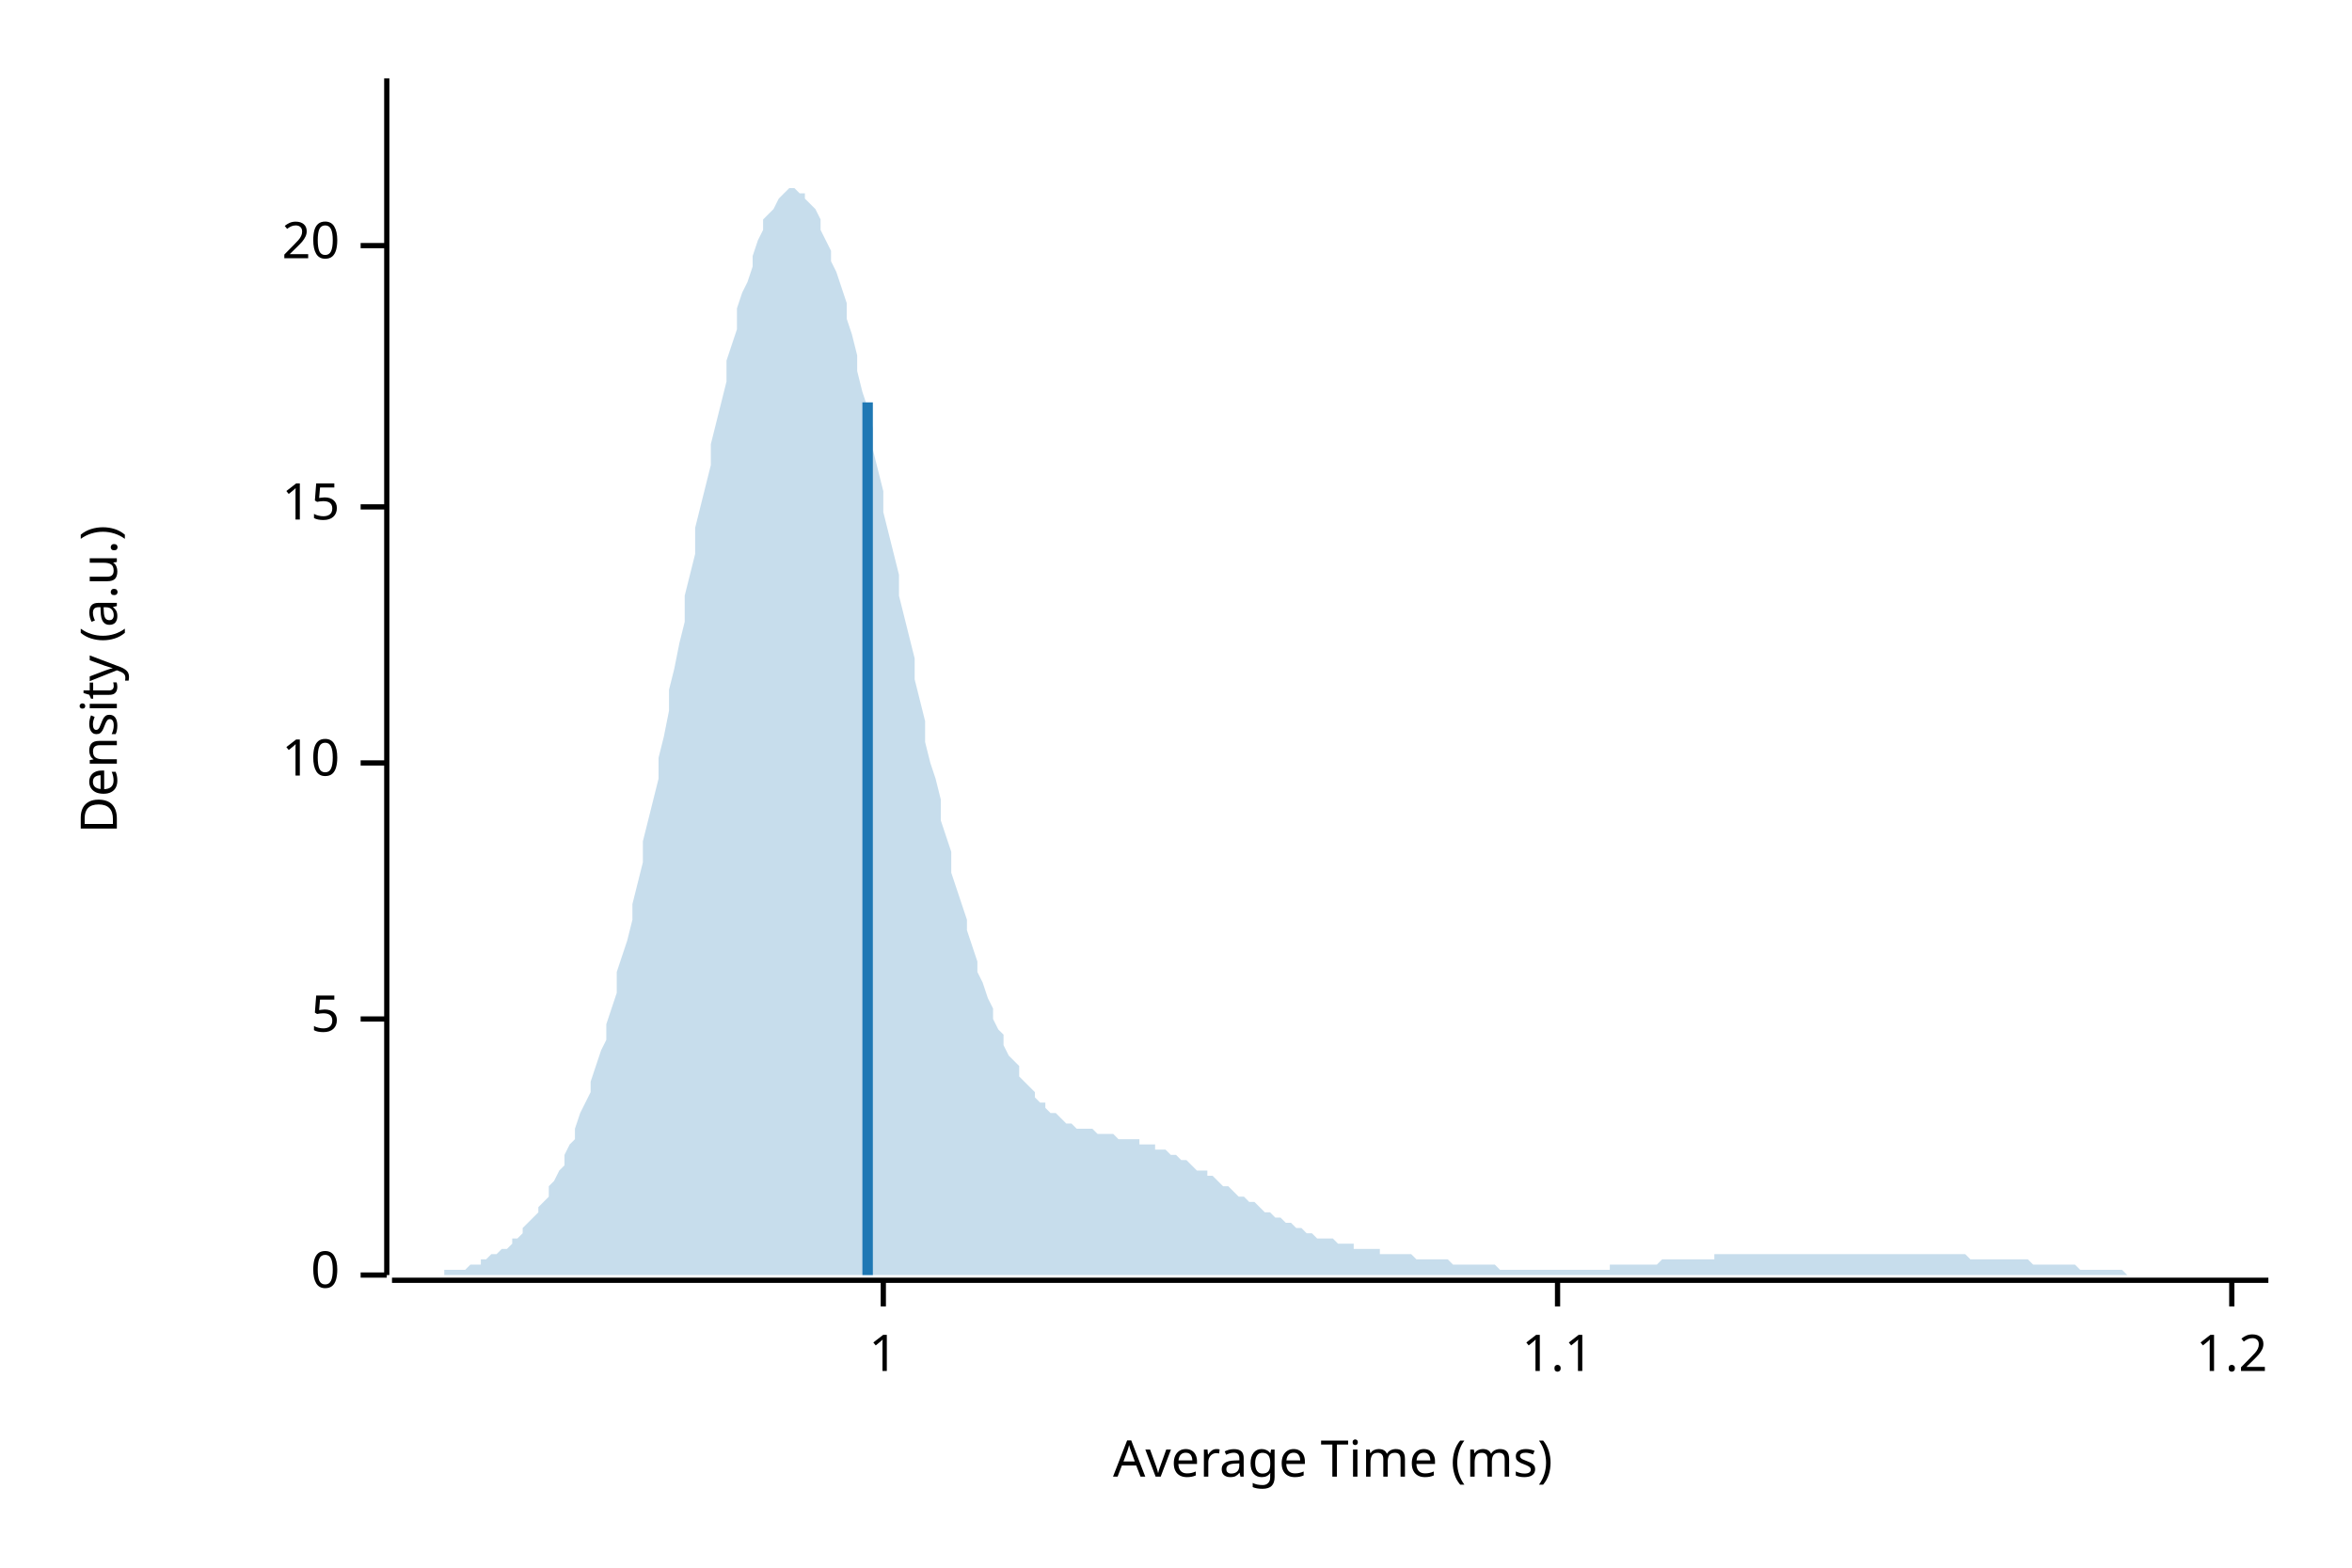
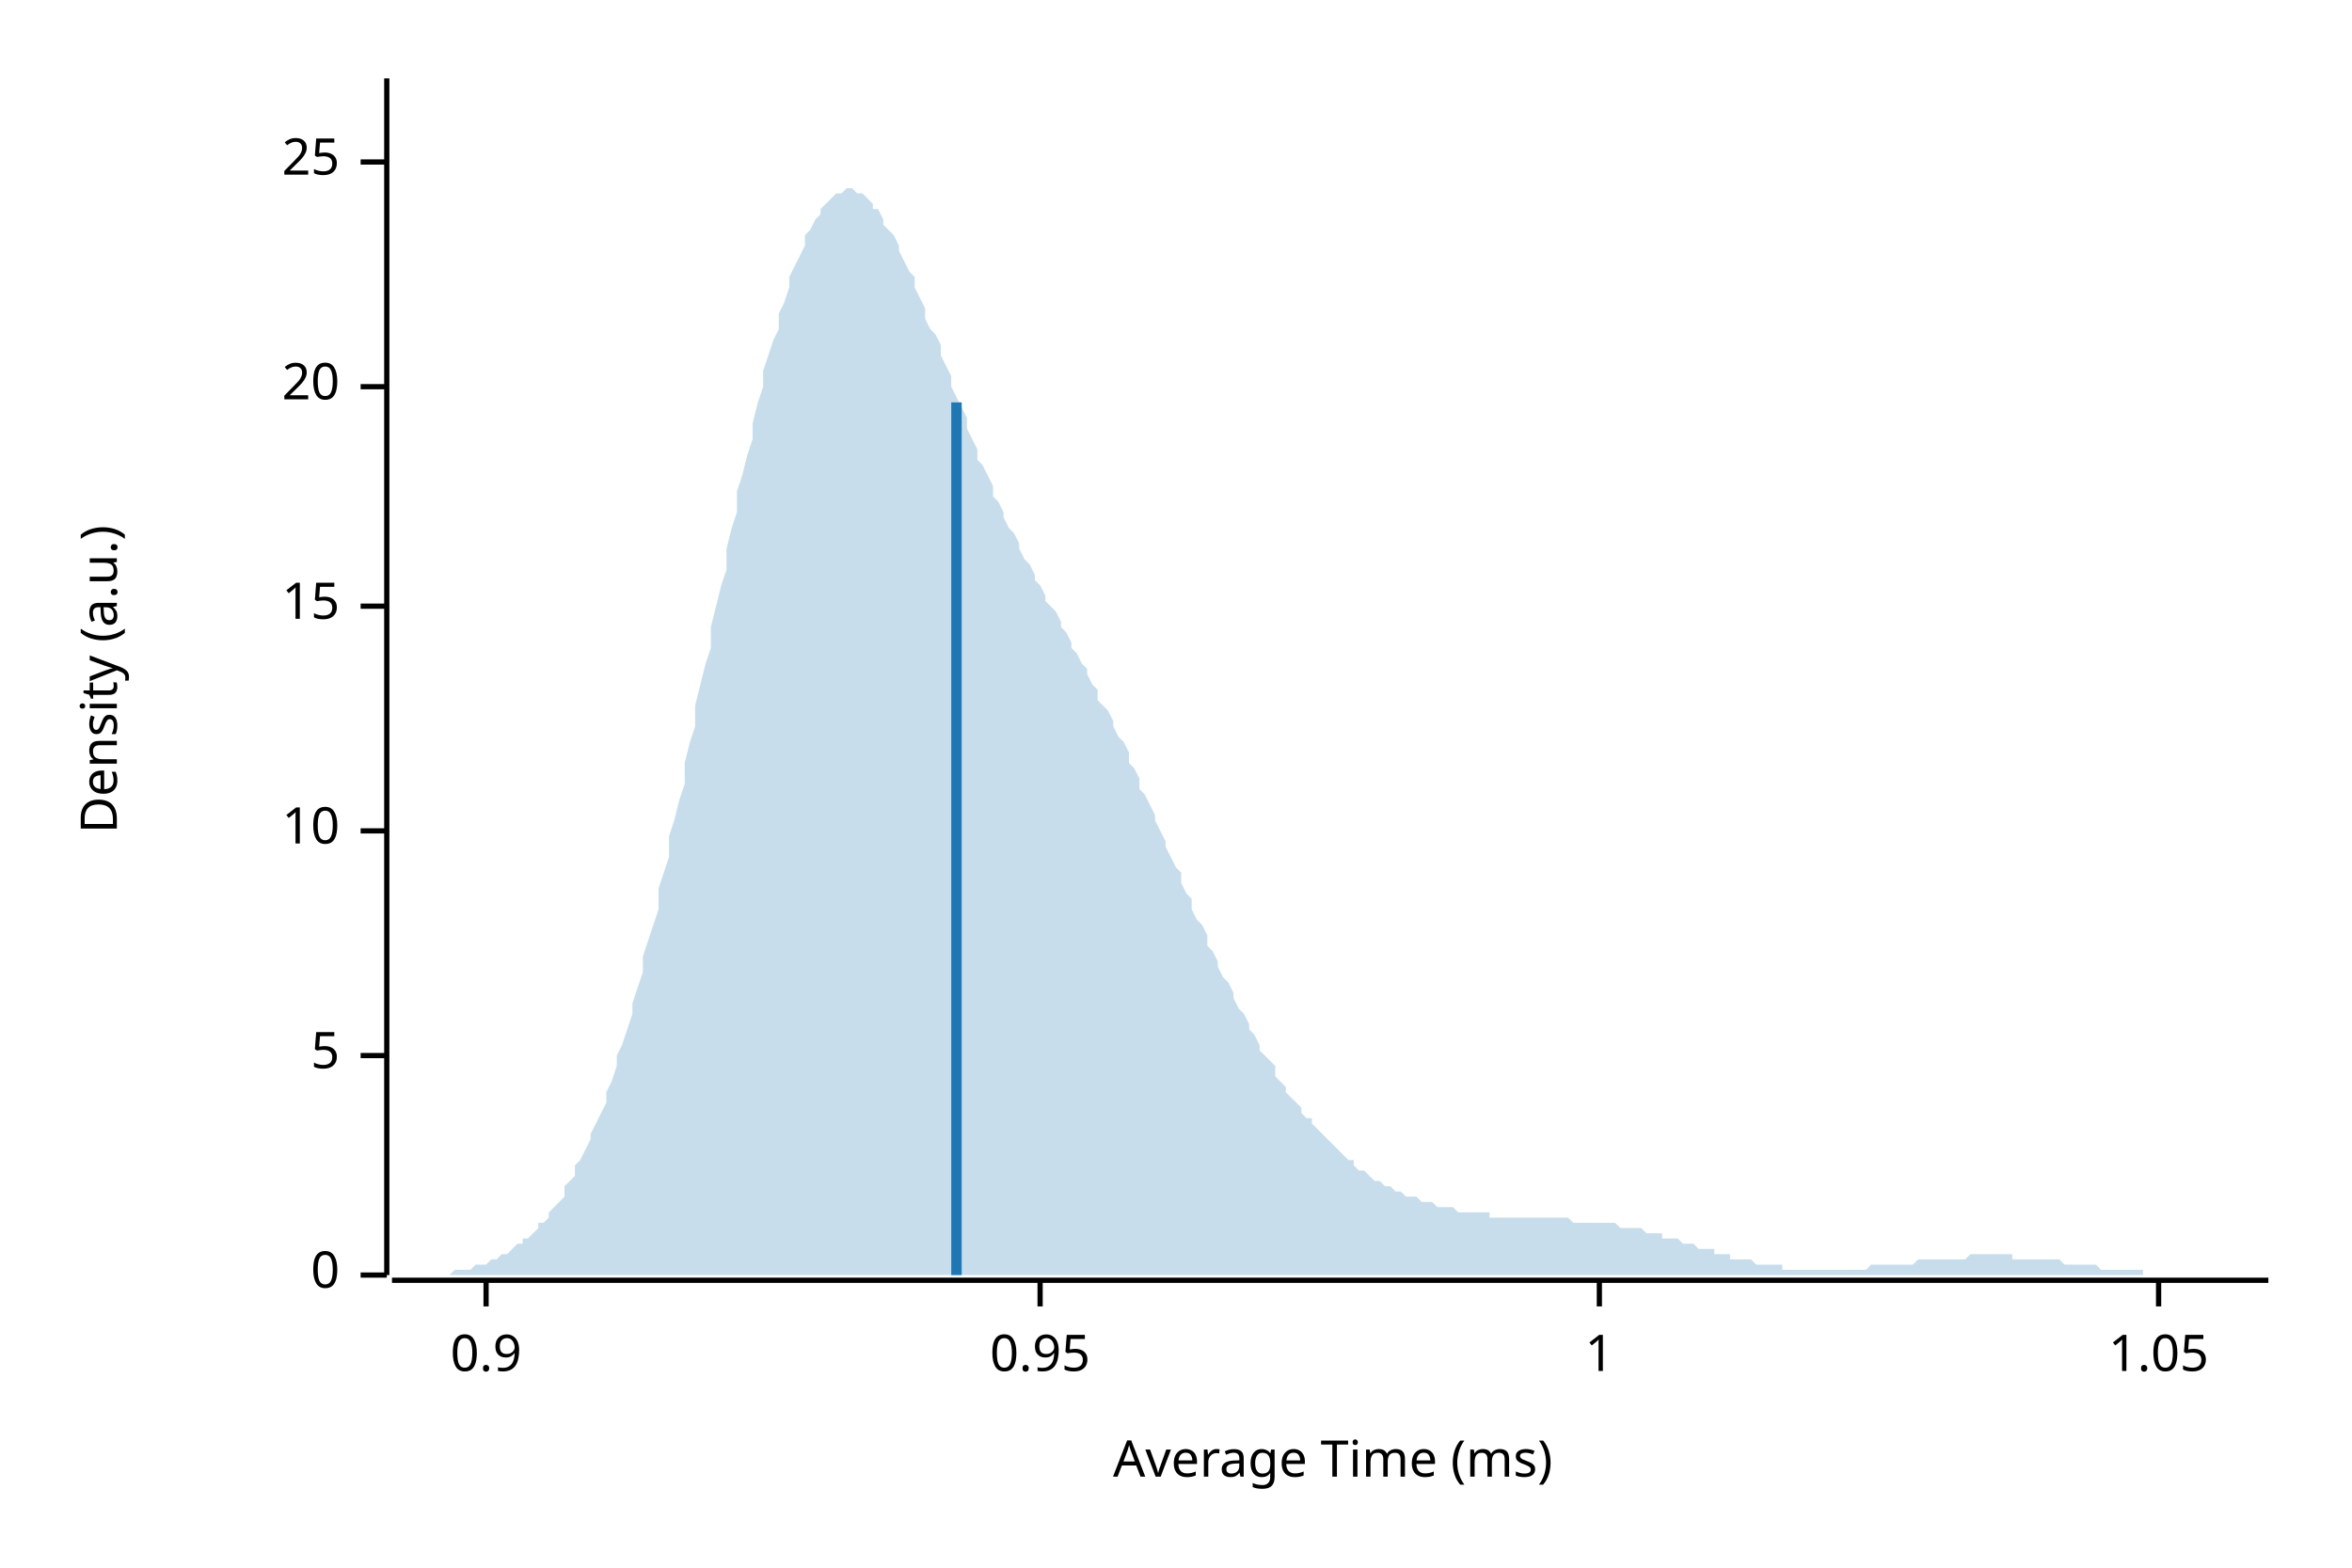
<svg xmlns="http://www.w3.org/2000/svg" width="450" height="300" viewBox="0 0 450 300">
  <text x="15" y="130" dy="0.76em" text-anchor="middle" font-family="sans-serif" font-size="9.677" opacity="1" fill="#000000" transform="rotate(270, 15, 130)">
Density (a.u.)
</text>
  <text x="255" y="285" dy="-0.5ex" text-anchor="middle" font-family="sans-serif" font-size="9.677" opacity="1" fill="#000000">
Average Time (ms)
</text>
  <polyline fill="none" opacity="1" stroke="#000000" stroke-width="1" points="74,15 74,244 " />
  <text x="65" y="244" dy="0.5ex" text-anchor="end" font-family="sans-serif" font-size="9.677" opacity="1" fill="#000000">
0
</text>
  <polyline fill="none" opacity="1" stroke="#000000" stroke-width="1" points="69,244 74,244 " />
-   <text x="65" y="195" dy="0.5ex" text-anchor="end" font-family="sans-serif" font-size="9.677" opacity="1" fill="#000000">
+   <text x="65" y="202" dy="0.5ex" text-anchor="end" font-family="sans-serif" font-size="9.677" opacity="1" fill="#000000">
5
</text>
-   <polyline fill="none" opacity="1" stroke="#000000" stroke-width="1" points="69,195 74,195 " />
-   <text x="65" y="146" dy="0.5ex" text-anchor="end" font-family="sans-serif" font-size="9.677" opacity="1" fill="#000000">
+   <polyline fill="none" opacity="1" stroke="#000000" stroke-width="1" points="69,202 74,202 " />
+   <text x="65" y="159" dy="0.5ex" text-anchor="end" font-family="sans-serif" font-size="9.677" opacity="1" fill="#000000">
10
</text>
-   <polyline fill="none" opacity="1" stroke="#000000" stroke-width="1" points="69,146 74,146 " />
-   <text x="65" y="97" dy="0.5ex" text-anchor="end" font-family="sans-serif" font-size="9.677" opacity="1" fill="#000000">
+   <polyline fill="none" opacity="1" stroke="#000000" stroke-width="1" points="69,159 74,159 " />
+   <text x="65" y="116" dy="0.5ex" text-anchor="end" font-family="sans-serif" font-size="9.677" opacity="1" fill="#000000">
15
</text>
-   <polyline fill="none" opacity="1" stroke="#000000" stroke-width="1" points="69,97 74,97 " />
-   <text x="65" y="47" dy="0.5ex" text-anchor="end" font-family="sans-serif" font-size="9.677" opacity="1" fill="#000000">
+   <polyline fill="none" opacity="1" stroke="#000000" stroke-width="1" points="69,116 74,116 " />
+   <text x="65" y="74" dy="0.5ex" text-anchor="end" font-family="sans-serif" font-size="9.677" opacity="1" fill="#000000">
20
</text>
-   <polyline fill="none" opacity="1" stroke="#000000" stroke-width="1" points="69,47 74,47 " />
+   <polyline fill="none" opacity="1" stroke="#000000" stroke-width="1" points="69,74 74,74 " />
+   <text x="65" y="31" dy="0.5ex" text-anchor="end" font-family="sans-serif" font-size="9.677" opacity="1" fill="#000000">
+ 25
+ </text>
+   <polyline fill="none" opacity="1" stroke="#000000" stroke-width="1" points="69,31 74,31 " />
  <polyline fill="none" opacity="1" stroke="#000000" stroke-width="1" points="75,245 434,245 " />
-   <text x="169" y="255" dy="0.76em" text-anchor="middle" font-family="sans-serif" font-size="9.677" opacity="1" fill="#000000">
+   <text x="93" y="255" dy="0.76em" text-anchor="middle" font-family="sans-serif" font-size="9.677" opacity="1" fill="#000000">
+ 0.9
+ </text>
+   <polyline fill="none" opacity="1" stroke="#000000" stroke-width="1" points="93,245 93,250 " />
+   <text x="199" y="255" dy="0.76em" text-anchor="middle" font-family="sans-serif" font-size="9.677" opacity="1" fill="#000000">
+ 0.95
+ </text>
+   <polyline fill="none" opacity="1" stroke="#000000" stroke-width="1" points="199,245 199,250 " />
+   <text x="306" y="255" dy="0.76em" text-anchor="middle" font-family="sans-serif" font-size="9.677" opacity="1" fill="#000000">
1
</text>
-   <polyline fill="none" opacity="1" stroke="#000000" stroke-width="1" points="169,245 169,250 " />
-   <text x="298" y="255" dy="0.76em" text-anchor="middle" font-family="sans-serif" font-size="9.677" opacity="1" fill="#000000">
- 1.1
+   <polyline fill="none" opacity="1" stroke="#000000" stroke-width="1" points="306,245 306,250 " />
+   <text x="413" y="255" dy="0.76em" text-anchor="middle" font-family="sans-serif" font-size="9.677" opacity="1" fill="#000000">
+ 1.05
</text>
-   <polyline fill="none" opacity="1" stroke="#000000" stroke-width="1" points="298,245 298,250 " />
-   <text x="427" y="255" dy="0.76em" text-anchor="middle" font-family="sans-serif" font-size="9.677" opacity="1" fill="#000000">
- 1.2
- </text>
-   <polyline fill="none" opacity="1" stroke="#000000" stroke-width="1" points="427,245 427,250 " />
-   <polygon opacity="0.25" fill="#1F78B4" points="75,244 75,244 76,244 77,244 77,244 78,244 79,244 80,244 80,244 81,244 82,244 82,244 83,244 84,244 85,244 85,243 86,243 87,243 87,243 88,243 89,243 90,242 90,242 91,242 92,242 92,241 93,241 94,240 95,240 95,240 96,239 97,239 98,238 98,237 99,237 100,236 100,235 101,234 102,233 103,232 103,231 104,230 105,229 105,227 106,226 107,224 108,223 108,221 109,219 110,218 110,216 111,213 112,211 113,209 113,207 114,204 115,201 116,199 116,196 117,193 118,190 118,186 119,183 120,180 121,176 121,173 122,169 123,165 123,161 124,157 125,153 126,149 126,145 127,141 128,136 128,132 129,128 130,123 131,119 131,114 132,110 133,106 133,101 134,97 135,93 136,89 136,85 137,81 138,77 139,73 139,69 140,66 141,63 141,59 142,56 143,54 144,51 144,49 145,46 146,44 146,42 147,41 148,40 149,38 149,38 150,37 151,36 151,36 152,36 153,37 154,37 154,38 155,39 156,40 157,42 157,44 158,46 159,48 159,50 160,52 161,55 162,58 162,61 163,64 164,68 164,71 165,75 166,78 167,82 167,86 168,90 169,94 169,98 170,102 171,106 172,110 172,114 173,118 174,122 175,126 175,130 176,134 177,138 177,142 178,146 179,149 180,153 180,157 181,160 182,163 182,167 183,170 184,173 185,176 185,178 186,181 187,184 187,186 188,188 189,191 190,193 190,195 191,197 192,198 192,200 193,202 194,203 195,204 195,206 196,207 197,208 198,209 198,210 199,211 200,211 200,212 201,213 202,213 203,214 203,214 204,215 205,215 205,215 206,216 207,216 208,216 208,216 209,216 210,217 210,217 211,217 212,217 213,217 213,217 214,218 215,218 216,218 216,218 217,218 218,218 218,219 219,219 220,219 221,219 221,220 222,220 223,220 223,220 224,221 225,221 226,222 226,222 227,222 228,223 228,223 229,224 230,224 231,224 231,225 232,225 233,226 233,226 234,227 235,227 236,228 236,228 237,229 238,229 239,230 239,230 240,230 241,231 241,231 242,232 243,232 244,233 244,233 245,233 246,234 246,234 247,234 248,235 249,235 249,235 250,236 251,236 251,236 252,237 253,237 254,237 254,237 255,237 256,238 257,238 257,238 258,238 259,238 259,239 260,239 261,239 262,239 262,239 263,239 264,239 264,240 265,240 266,240 267,240 267,240 268,240 269,240 269,240 270,240 271,241 272,241 272,241 273,241 274,241 275,241 275,241 276,241 277,241 277,241 278,242 279,242 280,242 280,242 281,242 282,242 282,242 283,242 284,242 285,242 285,242 286,242 287,243 287,243 288,243 289,243 290,243 290,243 291,243 292,243 292,243 293,243 294,243 295,243 295,243 296,243 297,243 298,243 298,243 299,243 300,243 300,243 301,243 302,243 303,243 303,243 304,243 305,243 305,243 306,243 307,243 308,243 308,242 309,242 310,242 310,242 311,242 312,242 313,242 313,242 314,242 315,242 316,242 316,242 317,242 318,241 318,241 319,241 320,241 321,241 321,241 322,241 323,241 323,241 324,241 325,241 326,241 326,241 327,241 328,241 328,240 329,240 330,240 331,240 331,240 332,240 333,240 333,240 334,240 335,240 336,240 336,240 337,240 338,240 339,240 339,240 340,240 341,240 341,240 342,240 343,240 344,240 344,240 345,240 346,240 346,240 347,240 348,240 349,240 349,240 350,240 351,240 351,240 352,240 353,240 354,240 354,240 355,240 356,240 357,240 357,240 358,240 359,240 359,240 360,240 361,240 362,240 362,240 363,240 364,240 364,240 365,240 366,240 367,240 367,240 368,240 369,240 369,240 370,240 371,240 372,240 372,240 373,240 374,240 375,240 375,240 376,240 377,241 377,241 378,241 379,241 380,241 380,241 381,241 382,241 382,241 383,241 384,241 385,241 385,241 386,241 387,241 387,241 388,241 389,242 390,242 390,242 391,242 392,242 392,242 393,242 394,242 395,242 395,242 396,242 397,242 398,243 398,243 399,243 400,243 400,243 401,243 402,243 403,243 403,243 404,243 405,243 405,243 406,243 407,244 408,244 408,244 409,244 410,244 410,244 411,244 412,244 413,244 413,244 414,244 415,244 416,244 416,244 417,244 418,244 418,244 419,244 420,244 421,244 421,244 422,244 423,244 423,244 424,244 425,244 426,244 426,244 427,244 428,244 428,244 429,244 430,244 431,244 431,244 432,244 433,244 434,244 434,244 75,244 " />
-   <polyline fill="none" opacity="1" stroke="#1F78B4" stroke-width="2" points="166,244 166,77 " />
+   <polyline fill="none" opacity="1" stroke="#000000" stroke-width="1" points="413,245 413,250 " />
+   <polygon opacity="0.25" fill="#1F78B4" points="75,244 75,244 76,244 77,244 77,244 78,244 79,244 80,244 80,244 81,244 82,244 82,244 83,244 84,244 85,244 85,244 86,244 87,243 87,243 88,243 89,243 90,243 90,243 91,242 92,242 92,242 93,242 94,241 95,241 95,241 96,240 97,240 98,239 98,239 99,238 100,238 100,237 101,237 102,236 103,235 103,234 104,234 105,233 105,232 106,231 107,230 108,229 108,227 109,226 110,225 110,223 111,222 112,220 113,218 113,217 114,215 115,213 116,211 116,209 117,207 118,204 118,202 119,200 120,197 121,194 121,192 122,189 123,186 123,183 124,180 125,177 126,174 126,170 127,167 128,164 128,160 129,157 130,153 131,150 131,146 132,142 133,139 133,135 134,131 135,127 136,124 136,120 137,116 138,112 139,109 139,105 140,101 141,98 141,94 142,91 143,87 144,84 144,81 145,77 146,74 146,71 147,68 148,65 149,63 149,60 150,58 151,55 151,53 152,51 153,49 154,47 154,45 155,44 156,42 157,41 157,40 158,39 159,38 159,38 160,37 161,37 162,36 162,36 163,36 164,37 164,37 165,37 166,38 167,39 167,40 168,40 169,42 169,43 170,44 171,45 172,47 172,48 173,50 174,52 175,53 175,55 176,57 177,59 177,61 178,63 179,64 180,66 180,68 181,70 182,72 182,74 183,76 184,78 185,80 185,82 186,84 187,86 187,88 188,89 189,91 190,93 190,95 191,96 192,98 192,99 193,101 194,102 195,104 195,105 196,107 197,108 198,110 198,111 199,112 200,114 200,115 201,116 202,117 203,119 203,120 204,121 205,123 205,124 206,125 207,127 208,128 208,129 209,131 210,132 210,134 211,135 212,136 213,138 213,139 214,141 215,142 216,144 216,146 217,147 218,149 218,151 219,152 220,154 221,156 221,157 222,159 223,161 223,162 224,164 225,166 226,167 226,169 227,171 228,172 228,174 229,176 230,177 231,179 231,181 232,182 233,184 233,185 234,187 235,188 236,190 236,191 237,193 238,194 239,196 239,197 240,198 241,200 241,201 242,202 243,203 244,204 244,206 245,207 246,208 246,209 247,210 248,211 249,212 249,213 250,214 251,214 251,215 252,216 253,217 254,218 254,218 255,219 256,220 257,221 257,221 258,222 259,222 259,223 260,224 261,224 262,225 262,225 263,226 264,226 264,226 265,227 266,227 267,228 267,228 268,228 269,229 269,229 270,229 271,229 272,230 272,230 273,230 274,230 275,231 275,231 276,231 277,231 277,231 278,231 279,232 280,232 280,232 281,232 282,232 282,232 283,232 284,232 285,232 285,233 286,233 287,233 287,233 288,233 289,233 290,233 290,233 291,233 292,233 292,233 293,233 294,233 295,233 295,233 296,233 297,233 298,233 298,233 299,233 300,233 300,233 301,234 302,234 303,234 303,234 304,234 305,234 305,234 306,234 307,234 308,234 308,234 309,234 310,235 310,235 311,235 312,235 313,235 313,235 314,235 315,236 316,236 316,236 317,236 318,236 318,237 319,237 320,237 321,237 321,237 322,238 323,238 323,238 324,238 325,239 326,239 326,239 327,239 328,239 328,240 329,240 330,240 331,240 331,241 332,241 333,241 333,241 334,241 335,241 336,242 336,242 337,242 338,242 339,242 339,242 340,242 341,242 341,243 342,243 343,243 344,243 344,243 345,243 346,243 346,243 347,243 348,243 349,243 349,243 350,243 351,243 351,243 352,243 353,243 354,243 354,243 355,243 356,243 357,243 357,243 358,242 359,242 359,242 360,242 361,242 362,242 362,242 363,242 364,242 364,242 365,242 366,242 367,241 367,241 368,241 369,241 369,241 370,241 371,241 372,241 372,241 373,241 374,241 375,241 375,241 376,241 377,240 377,240 378,240 379,240 380,240 380,240 381,240 382,240 382,240 383,240 384,240 385,240 385,241 386,241 387,241 387,241 388,241 389,241 390,241 390,241 391,241 392,241 392,241 393,241 394,241 395,242 395,242 396,242 397,242 398,242 398,242 399,242 400,242 400,242 401,242 402,243 403,243 403,243 404,243 405,243 405,243 406,243 407,243 408,243 408,243 409,243 410,243 410,244 411,244 412,244 413,244 413,244 414,244 415,244 416,244 416,244 417,244 418,244 418,244 419,244 420,244 421,244 421,244 422,244 423,244 423,244 424,244 425,244 426,244 426,244 427,244 428,244 428,244 429,244 430,244 431,244 431,244 432,244 433,244 434,244 434,244 75,244 " />
+   <polyline fill="none" opacity="1" stroke="#1F78B4" stroke-width="2" points="183,244 183,77 " />
</svg>
